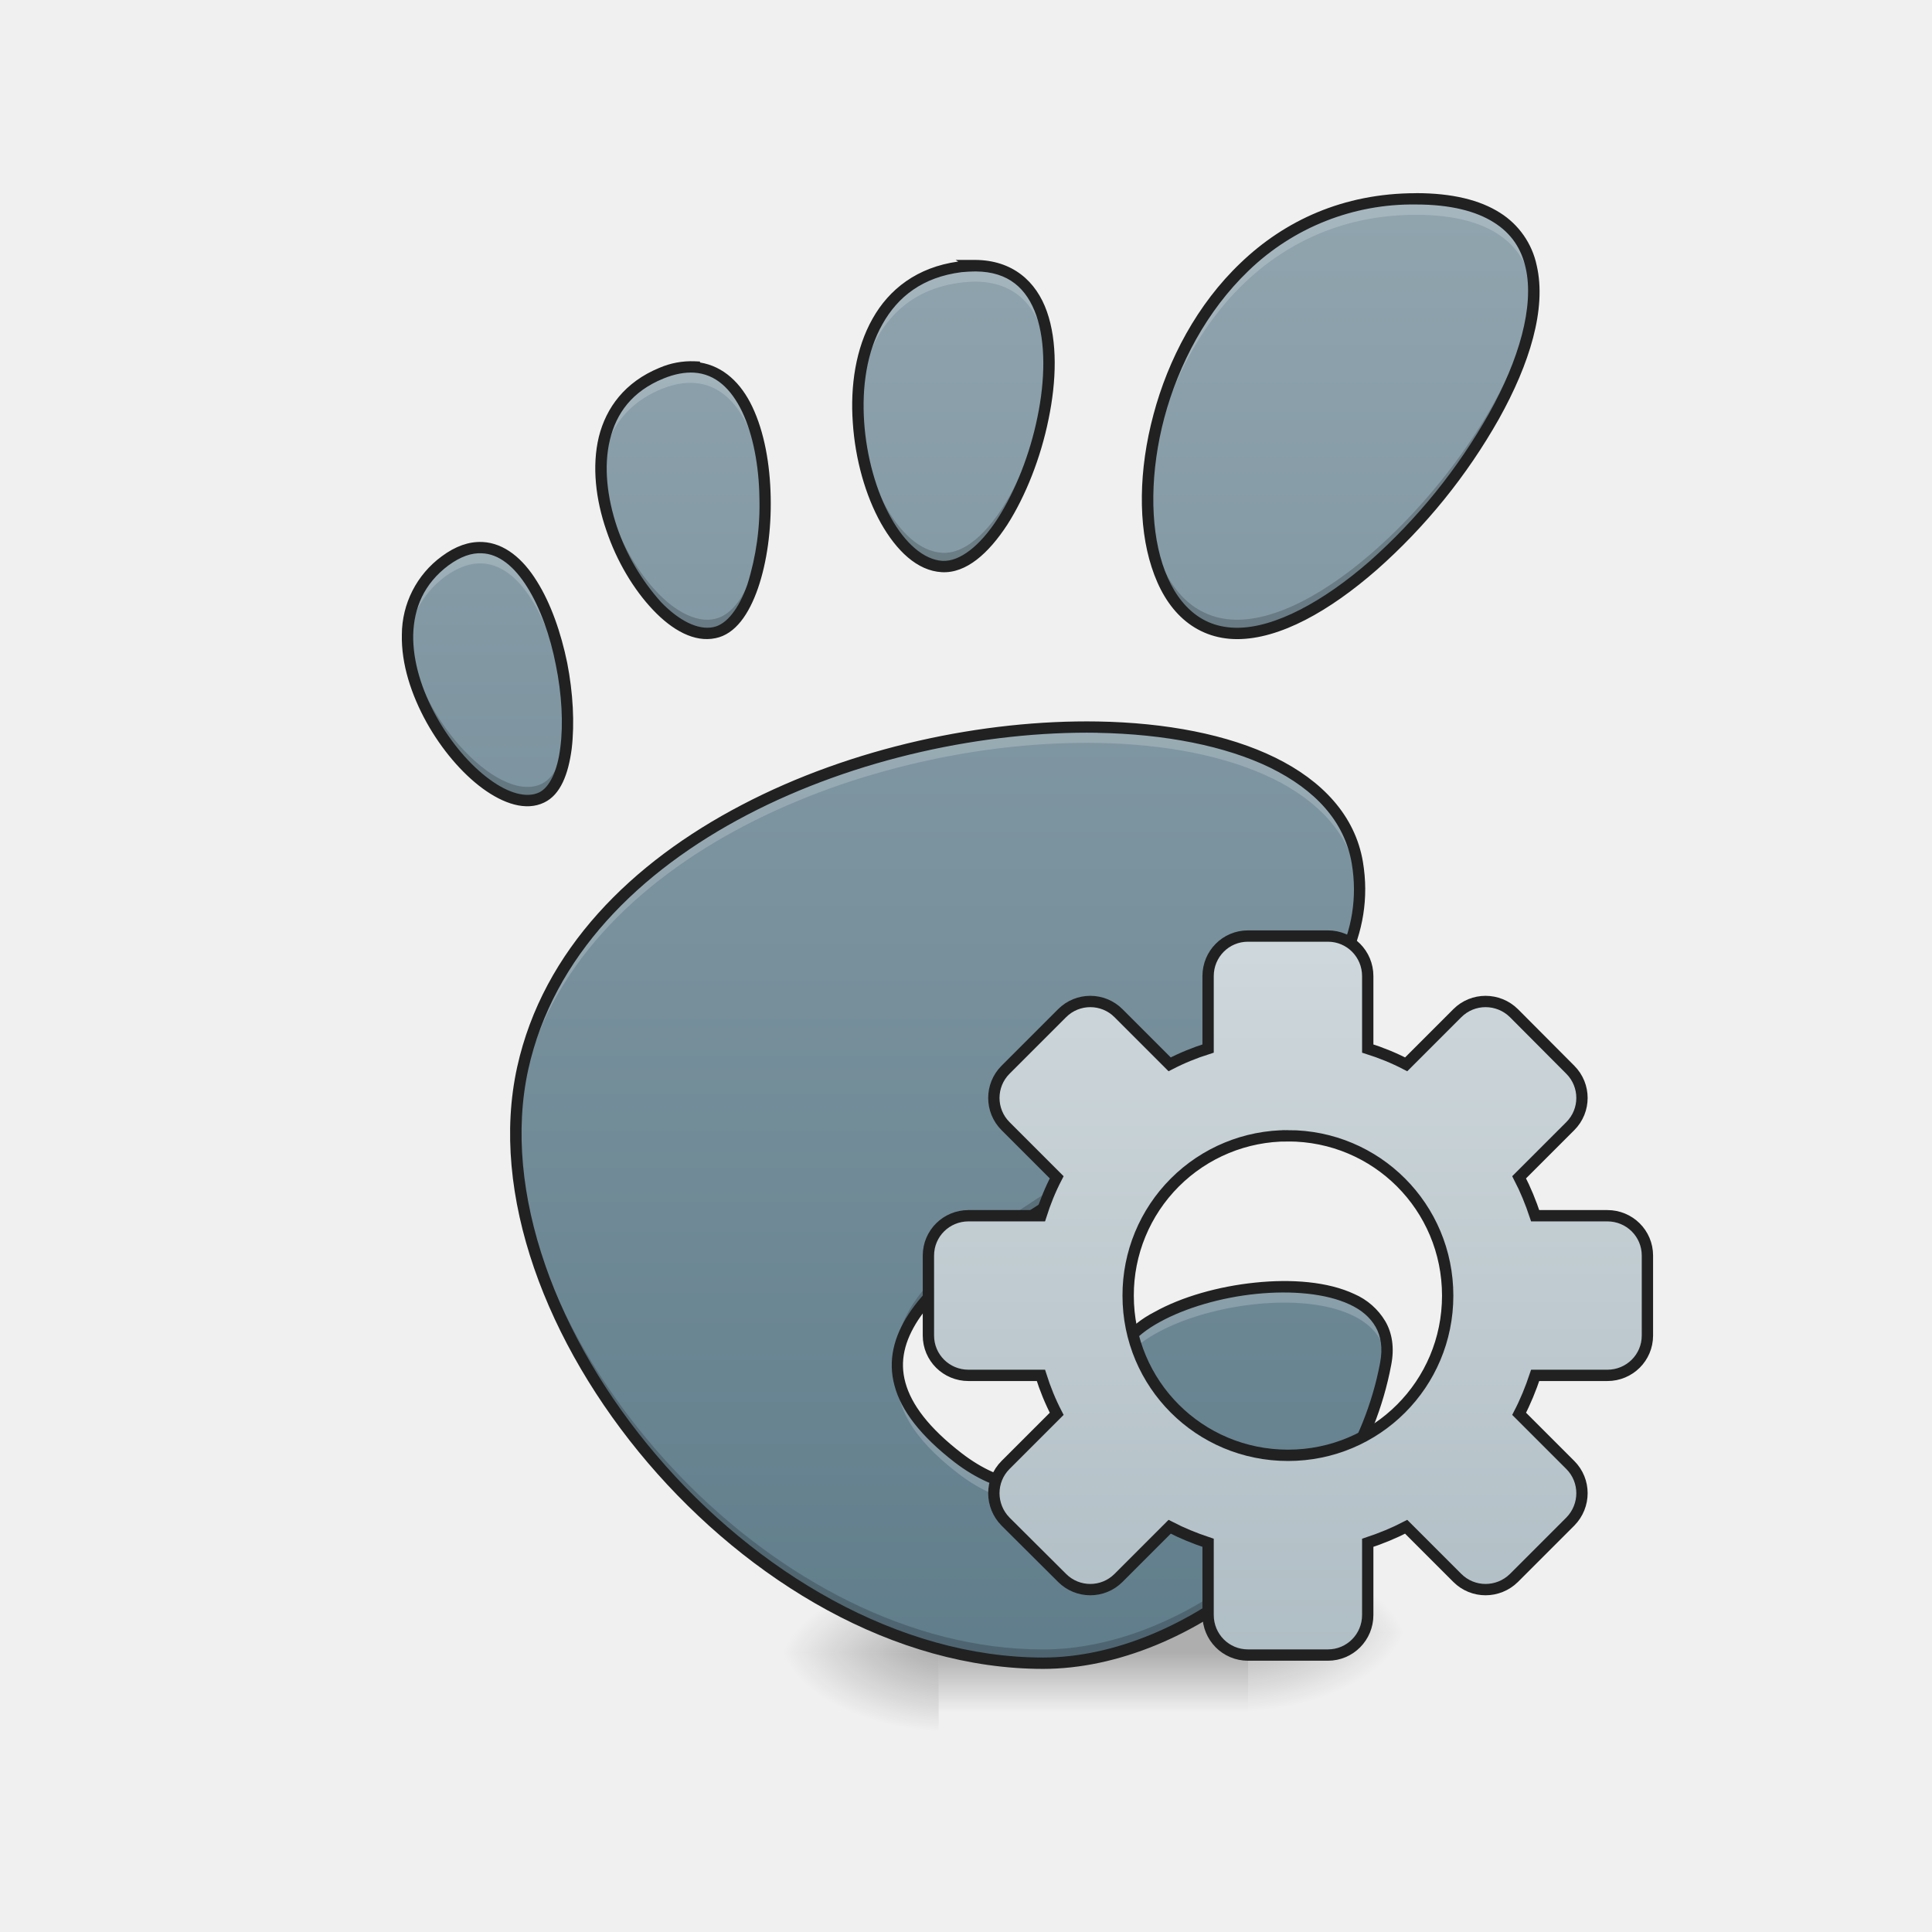
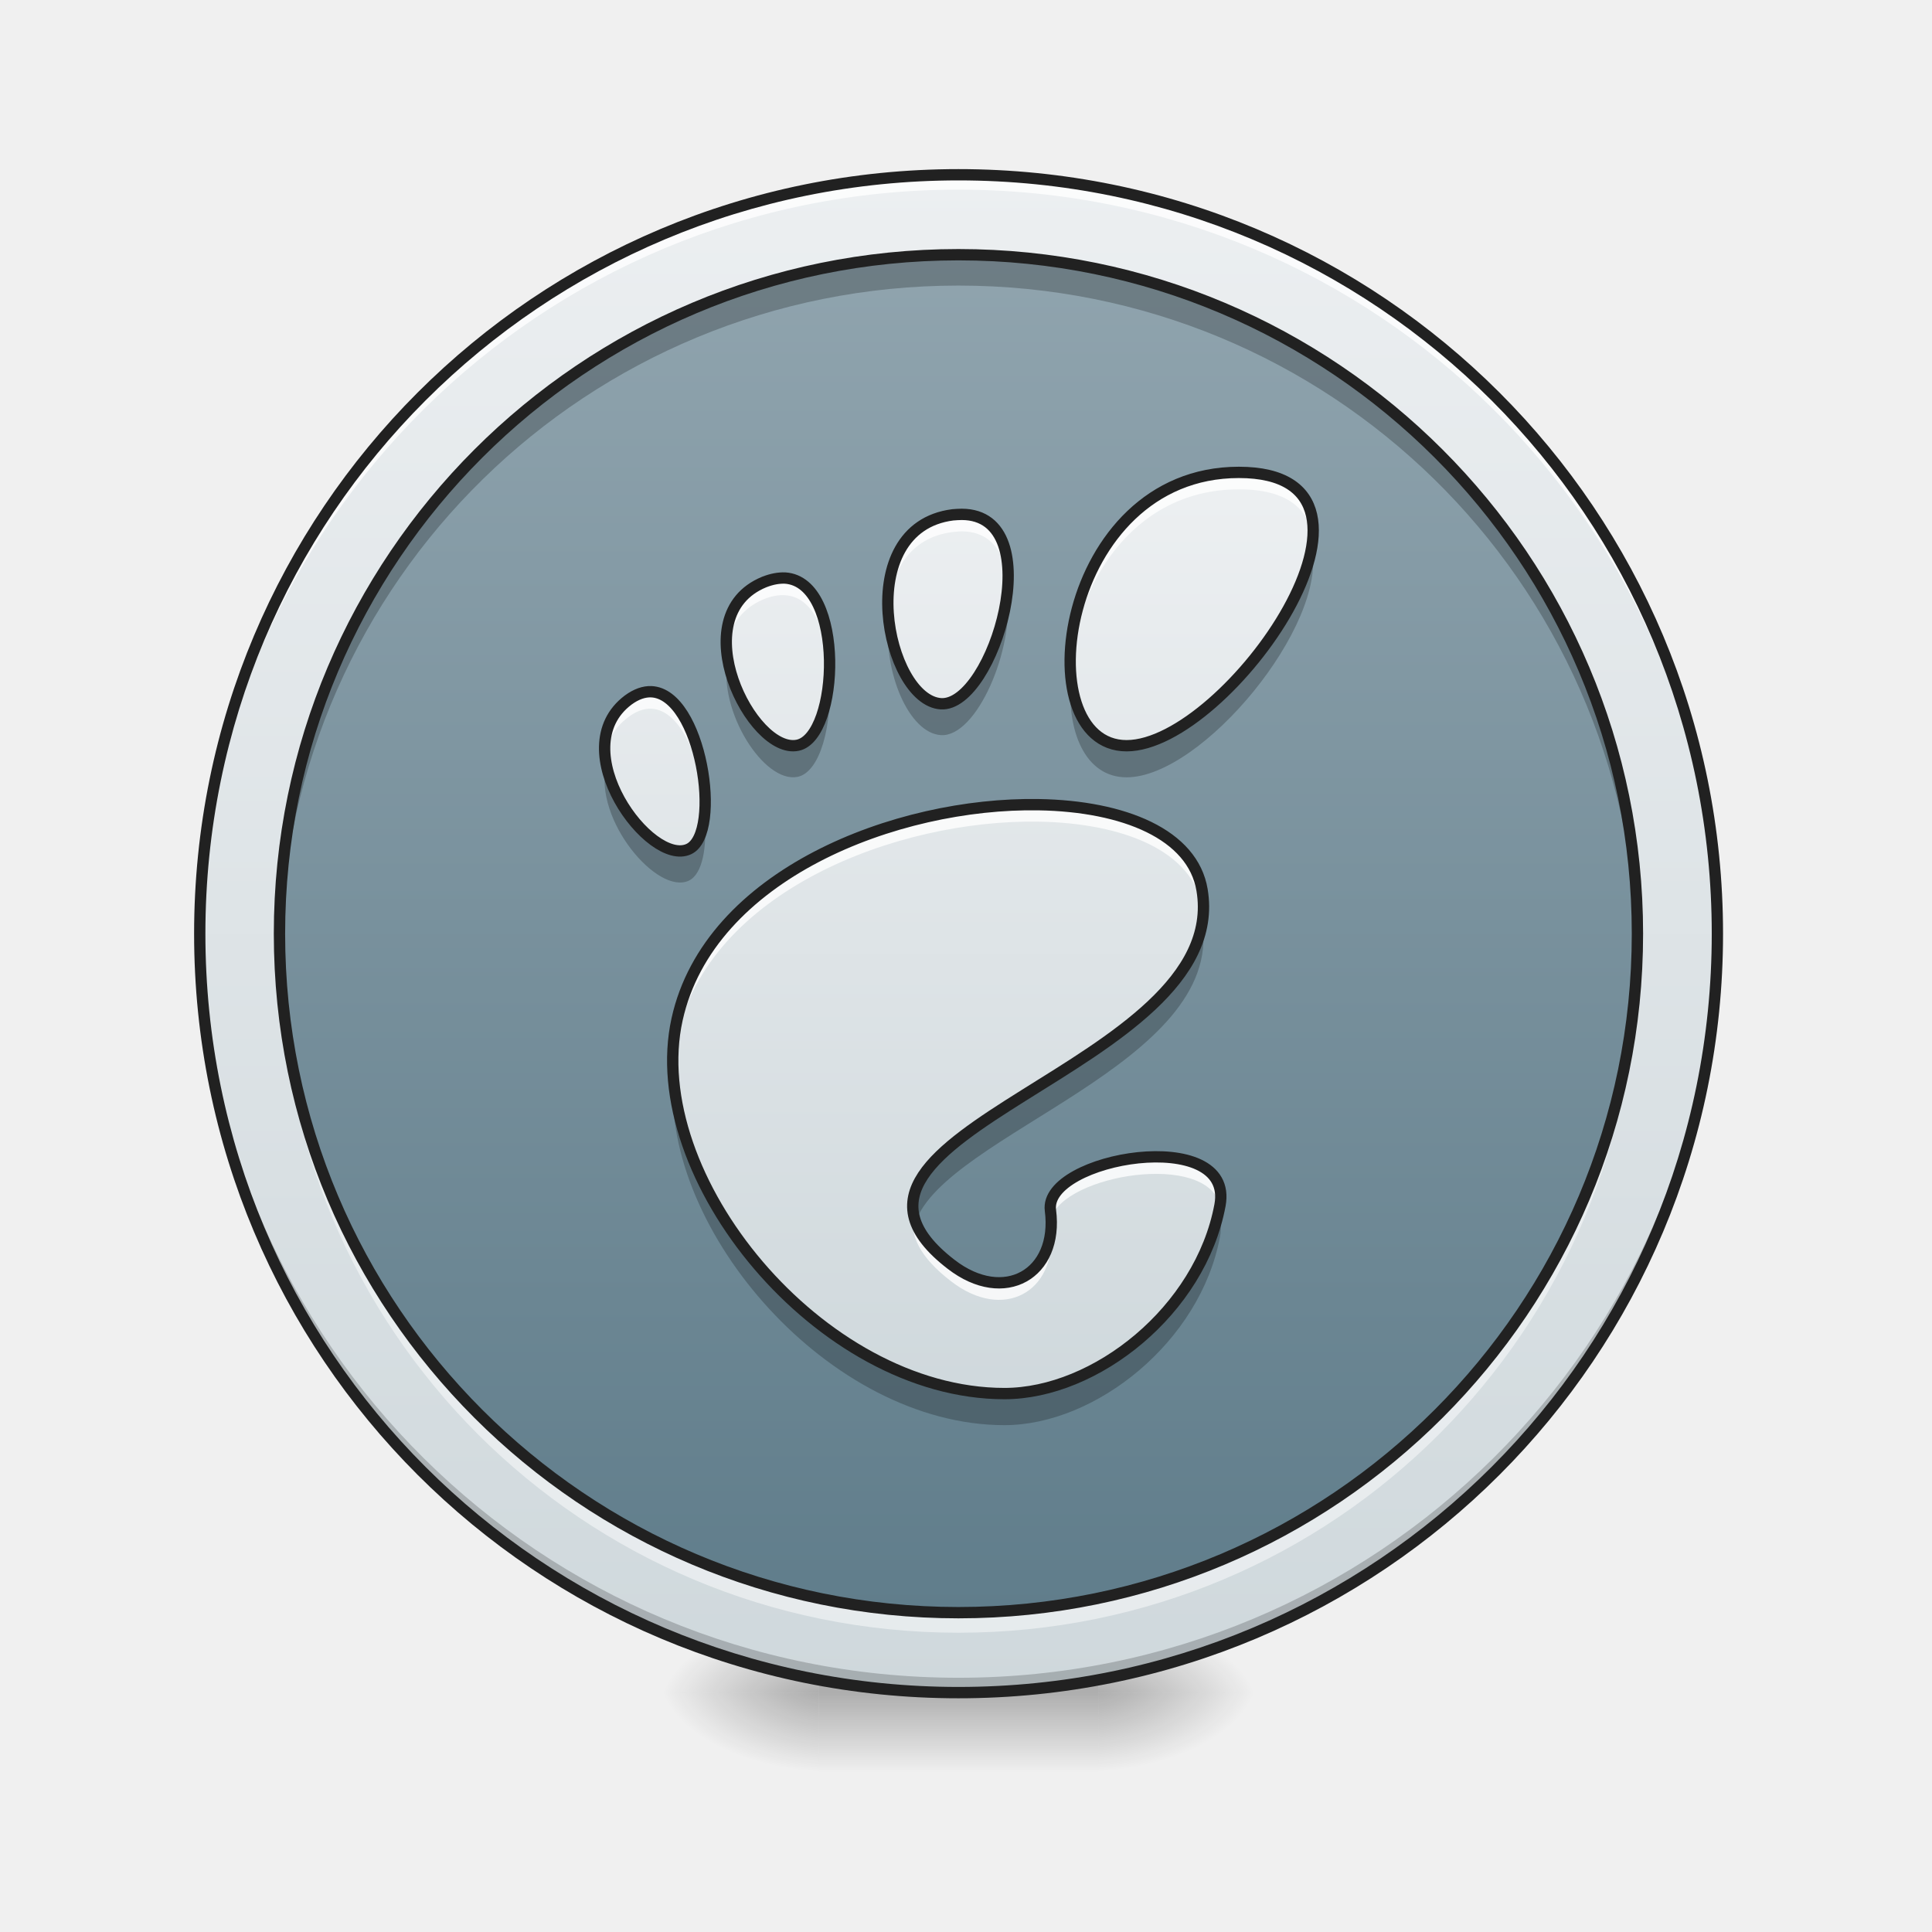
- <svg xmlns="http://www.w3.org/2000/svg" width="32pt" height="32pt" viewBox="0 0 32 32">
+ <svg xmlns="http://www.w3.org/2000/svg" width="32px" height="32px" viewBox="0 0 32 32" version="1.1">
  <defs>
-     <linearGradient id="a" gradientUnits="userSpaceOnUse" x1="254" y1="238.792" x2="254" y2="254.667" gradientTransform="matrix(.0625 0 0 .0625 0 12.447)">
-       <stop offset="0" stop-opacity=".275" />
-       <stop offset="1" stop-opacity="0" />
+     <radialGradient id="radial0" gradientUnits="userSpaceOnUse" cx="450.909" cy="189.579" fx="450.909" fy="189.579" r="21.167" gradientTransform="matrix(0.00000017417,-0.0781325,-0.140638,-0.000000101539,44.52315,63.59533)">
+       <stop offset="0" style="stop-color:rgb(0%,0%,0%);stop-opacity:0.314;" />
+       <stop offset="0.222" style="stop-color:rgb(0%,0%,0%);stop-opacity:0.275;" />
+       <stop offset="1" style="stop-color:rgb(0%,0%,0%);stop-opacity:0;" />
+     </radialGradient>
+     <radialGradient id="radial1" gradientUnits="userSpaceOnUse" cx="450.909" cy="189.579" fx="450.909" fy="189.579" r="21.167" gradientTransform="matrix(-0.00000017417,0.0781325,0.140638,0.000000101539,-12.77012,-7.527482)">
+       <stop offset="0" style="stop-color:rgb(0%,0%,0%);stop-opacity:0.314;" />
+       <stop offset="0.222" style="stop-color:rgb(0%,0%,0%);stop-opacity:0.275;" />
+       <stop offset="1" style="stop-color:rgb(0%,0%,0%);stop-opacity:0;" />
+     </radialGradient>
+     <radialGradient id="radial2" gradientUnits="userSpaceOnUse" cx="450.909" cy="189.579" fx="450.909" fy="189.579" r="21.167" gradientTransform="matrix(-0.00000017417,-0.0781325,0.140638,-0.000000101539,-12.77012,63.59533)">
+       <stop offset="0" style="stop-color:rgb(0%,0%,0%);stop-opacity:0.314;" />
+       <stop offset="0.222" style="stop-color:rgb(0%,0%,0%);stop-opacity:0.275;" />
+       <stop offset="1" style="stop-color:rgb(0%,0%,0%);stop-opacity:0;" />
+     </radialGradient>
+     <radialGradient id="radial3" gradientUnits="userSpaceOnUse" cx="450.909" cy="189.579" fx="450.909" fy="189.579" r="21.167" gradientTransform="matrix(0.00000017417,0.0781325,-0.140638,0.000000101539,44.52315,-7.527483)">
+       <stop offset="0" style="stop-color:rgb(0%,0%,0%);stop-opacity:0.314;" />
+       <stop offset="0.222" style="stop-color:rgb(0%,0%,0%);stop-opacity:0.275;" />
+       <stop offset="1" style="stop-color:rgb(0%,0%,0%);stop-opacity:0;" />
+     </radialGradient>
+     <linearGradient id="linear0" gradientUnits="userSpaceOnUse" x1="255.323" y1="233.5" x2="255.323" y2="254.667" gradientTransform="matrix(0.0133601,0,0,0.062506,12.46539,13.43878)">
+       <stop offset="0" style="stop-color:rgb(0%,0%,0%);stop-opacity:0.275;" />
+       <stop offset="1" style="stop-color:rgb(0%,0%,0%);stop-opacity:0;" />
    </linearGradient>
-     <radialGradient id="b" gradientUnits="userSpaceOnUse" cx="450.909" cy="189.579" fx="450.909" fy="189.579" r="21.167" gradientTransform="matrix(0 -.07813 -.14064 0 47.004 62.603)">
-       <stop offset="0" stop-opacity=".314" />
-       <stop offset=".222" stop-opacity=".275" />
-       <stop offset="1" stop-opacity="0" />
-     </radialGradient>
-     <radialGradient id="c" gradientUnits="userSpaceOnUse" cx="450.909" cy="189.579" fx="450.909" fy="189.579" r="21.167" gradientTransform="matrix(0 .07813 .14064 0 -10.786 -8.189)">
-       <stop offset="0" stop-opacity=".314" />
-       <stop offset=".222" stop-opacity=".275" />
-       <stop offset="1" stop-opacity="0" />
-     </radialGradient>
-     <radialGradient id="d" gradientUnits="userSpaceOnUse" cx="450.909" cy="189.579" fx="450.909" fy="189.579" r="21.167" gradientTransform="matrix(0 -.07813 .14064 0 -10.786 62.934)">
-       <stop offset="0" stop-opacity=".314" />
-       <stop offset=".222" stop-opacity=".275" />
-       <stop offset="1" stop-opacity="0" />
-     </radialGradient>
-     <radialGradient id="e" gradientUnits="userSpaceOnUse" cx="450.909" cy="189.579" fx="450.909" fy="189.579" r="21.167" gradientTransform="matrix(0 .07813 -.14064 0 47.004 -8.52)">
-       <stop offset="0" stop-opacity=".314" />
-       <stop offset=".222" stop-opacity=".275" />
-       <stop offset="1" stop-opacity="0" />
-     </radialGradient>
-     <linearGradient id="f" gradientUnits="userSpaceOnUse" x1="254" y1="143.542" x2="254" y2="-36.375" gradientTransform="matrix(.13684 0 0 .13684 -18.912 8.397)">
-       <stop offset="0" stop-color="#3771c8" />
-       <stop offset="1" stop-color="#2c5aa0" />
+     <linearGradient id="linear1" gradientUnits="userSpaceOnUse" x1="285.75" y1="233.5" x2="285.75" y2="-168.667" gradientTransform="matrix(0.062506,0,0,0.062506,0,13.43878)">
+       <stop offset="0" style="stop-color:rgb(81.176%,84.706%,86.275%);stop-opacity:1;" />
+       <stop offset="1" style="stop-color:rgb(92.549%,93.725%,94.51%);stop-opacity:1;" />
    </linearGradient>
-     <linearGradient id="g" gradientUnits="userSpaceOnUse" x1="254" y1="-158.083" x2="254" y2="228.208" gradientTransform="matrix(.0625 0 0 .0625 0 13.439)">
-       <stop offset="0" stop-color="#90a4ae" />
-       <stop offset="1" stop-color="#607d8b" />
+     <linearGradient id="linear2" gradientUnits="userSpaceOnUse" x1="254" y1="-168.667" x2="254" y2="233.5" gradientTransform="matrix(0.0559264,0,0,0.0559264,1.671212,13.65207)">
+       <stop offset="0" style="stop-color:rgb(56.471%,64.314%,68.235%);stop-opacity:1;" />
+       <stop offset="1" style="stop-color:rgb(37.647%,49.02%,54.51%);stop-opacity:1;" />
    </linearGradient>
-     <linearGradient id="h" gradientUnits="userSpaceOnUse" x1="254" y1="148.833" x2="254" y2="-41.667" gradientTransform="translate(87.312 72.742)">
-       <stop offset="0" stop-color="#b0bec5" />
-       <stop offset="1" stop-color="#cfd8dc" />
+     <linearGradient id="linear3" gradientUnits="userSpaceOnUse" x1="253.988" y1="177.162" x2="253.988" y2="-100.216" gradientTransform="matrix(0.0548529,0,0,0.0548529,1.944566,13.68544)">
+       <stop offset="0" style="stop-color:rgb(81.176%,84.706%,86.275%);stop-opacity:1;" />
+       <stop offset="1" style="stop-color:rgb(92.549%,93.725%,94.51%);stop-opacity:1;" />
    </linearGradient>
  </defs>
-   <path d="M15.547 26.547h5.125v1.816h-5.125zm0 0" fill="url(#a)" />
-   <path d="M20.672 27.043h2.648v-1.324h-2.648zm0 0" fill="url(#b)" />
-   <path d="M15.547 27.371h-2.649v1.324h2.649zm0 0" fill="url(#c)" />
-   <path d="M15.547 27.371h-2.649v-1.32h2.649zm0 0" fill="url(#d)" />
-   <path d="M20.672 27.043h2.648v1.32h-2.648zm0 0" fill="url(#e)" />
-   <path d="M23.453 3.293c-4.738 0-5.625 7.2-2.96 7.2 2.663 0 7.695-7.2 2.96-7.2zm-7.297 1.11c-.074 0-.156.003-.238.011-2.688.34-1.742 4.883-.313 4.969 1.38.082 2.895-4.977.547-4.985zM11.5 6.077a1.178 1.178 0 0 0-.547.106c-2.156.882-.328 4.543.879 4.296 1.098-.222 1.254-4.3-.332-4.402zM7.98 9.07c-.187-.008-.39.059-.609.22-1.726 1.288.582 4.401 1.598 3.92.89-.425.324-4.093-.989-4.14zm10.2 2.973c-3.742-.066-8.68 1.832-9.52 5.648-.914 4.13 3.754 9.856 8.617 9.856 2.395 0 5.157-2.188 5.676-4.961.395-2.113-4.644-1.266-4.465.133.215 1.676-1.215 2.504-2.617 1.426-4.465-3.442 7.395-5.157 6.61-9.856-.243-1.465-2.06-2.207-4.301-2.246zm0 0" fill="url(#f)" />
-   <path d="M23.453 3.293c-4.738 0-5.625 7.2-2.96 7.2 2.663 0 7.695-7.2 2.96-7.2zm-7.297 1.11c-.074 0-.156.003-.238.011-2.688.34-1.742 4.883-.313 4.969 1.38.082 2.895-4.977.547-4.985zM11.5 6.077a1.178 1.178 0 0 0-.547.106c-2.156.882-.328 4.543.879 4.296 1.098-.222 1.254-4.3-.332-4.402zM7.98 9.07c-.187-.008-.39.059-.609.22-1.726 1.288.582 4.401 1.598 3.92.89-.425.324-4.093-.989-4.14zm10.2 2.973c-3.742-.066-8.68 1.832-9.52 5.648-.914 4.13 3.754 9.856 8.617 9.856 2.395 0 5.157-2.188 5.676-4.961.395-2.113-4.644-1.266-4.465.133.215 1.676-1.215 2.504-2.617 1.426-4.465-3.442 7.395-5.157 6.61-9.856-.243-1.465-2.06-2.207-4.301-2.246zm0 0" fill="url(#g)" />
-   <path d="M23.453 3.293c-3.05 0-4.504 2.98-4.445 5.105.062-2.097 1.52-4.84 4.445-4.84 1.34 0 1.899.575 1.95 1.403.054-.965-.473-1.668-1.95-1.668zm-7.3 1.105l.003.004c-.074 0-.156.004-.238.012-1.297.164-1.746 1.3-1.707 2.45.035-1.051.512-2.036 1.707-2.184.082-.008.164-.016.238-.016h-.004c.844.004 1.188.656 1.22 1.484.034-.953-.29-1.746-1.22-1.75zm-4.715 1.676a1.337 1.337 0 0 0-.485.11c-.773.316-1.035.988-.996 1.707.035-.618.32-1.168.996-1.446.203-.082.383-.113.547-.101.785.05 1.145 1.074 1.172 2.125.031-1.133-.32-2.336-1.172-2.39-.02 0-.04-.005-.063-.005zM7.944 9.066c-.18.004-.37.07-.574.223-.484.363-.652.871-.617 1.402.031-.433.215-.836.617-1.14.219-.16.422-.227.61-.219.843.031 1.378 1.563 1.417 2.762.04-1.227-.511-2.992-1.418-3.024-.011-.004-.023-.004-.035-.004zm10.059 2.973c-3.719-.004-8.516 1.895-9.344 5.652a4.87 4.87 0 0 0-.113 1.22c.008-.325.043-.645.113-.954.84-3.816 5.777-5.715 9.52-5.652 2.242.039 4.058.785 4.3 2.246.02.105.032.21.036.312.007-.187 0-.379-.036-.574-.242-1.465-2.058-2.207-4.3-2.246-.059-.004-.117-.004-.176-.004zm3.238 9.274c-1.305.007-2.855.62-2.754 1.406.004.023.004.047.008.07.258-1.195 4.266-1.863 4.469-.293.101-.855-.742-1.191-1.723-1.183zm-6.37 1.43c-.06.519.222 1.066 1 1.663 1.347 1.035 2.718.317 2.636-1.226-.078 1.355-1.371 1.937-2.637.965-.644-.5-.95-.961-1-1.403zm0 0" fill="#fff" fill-opacity=".196" />
-   <path d="M25.402 4.715c-.105 2.125-3.074 5.55-4.91 5.55-.953 0-1.453-.921-1.484-2.105-.031 1.29.469 2.332 1.484 2.332 1.906 0 5.02-3.68 4.91-5.777zm-8.027 1.191c-.047 1.457-.934 3.301-1.77 3.25-.746-.043-1.359-1.3-1.394-2.543-.04 1.313.601 2.723 1.394 2.77.883.05 1.817-1.992 1.77-3.477zM9.957 7.648c-.062 1.344 1.05 3 1.875 2.832.55-.113.863-1.195.84-2.257-.02.988-.328 1.925-.84 2.03-.777.157-1.816-1.308-1.875-2.605zm-3.203 2.797c-.082 1.41 1.441 3.133 2.215 2.766.316-.152.449-.703.43-1.36-.016.555-.153 1-.43 1.133-.73.348-2.137-1.18-2.215-2.539zm15.762 4.172c-.157 3.63-7.887 5.414-7.649 7.88.238-2.4 7.809-4.212 7.649-7.88zm-13.97 4.051c-.081 3.996 4.24 8.879 8.731 8.879 2.395 0 5.157-2.188 5.676-4.961.02-.121.027-.234.016-.336-.004.035-.012.074-.016.11-.52 2.773-3.281 4.96-5.676 4.96-4.406 0-8.648-4.699-8.73-8.652zm9.946 3.871a.553.553 0 0 0-.004.18c.008.074.016.144.02.218.004-.128 0-.261-.016-.398zm0 0" fill-opacity=".196" />
-   <path d="M23.453 3.2c-1.21 0-2.18.46-2.902 1.152-.723.687-1.203 1.601-1.446 2.515-.246.914-.257 1.832-.03 2.528.113.351.284.648.523.859.238.21.539.332.894.332.707 0 1.531-.465 2.313-1.149a9.696 9.696 0 0 0 2.023-2.5c.508-.91.79-1.824.625-2.539a1.361 1.361 0 0 0-.61-.875c-.331-.21-.788-.324-1.39-.324zm0 .187c.578 0 1 .113 1.29.297.292.183.456.437.527.753.144.637-.11 1.52-.606 2.41a9.525 9.525 0 0 1-1.98 2.45c-.766.668-1.567 1.101-2.192 1.101-.312 0-.566-.101-.77-.285-.206-.183-.363-.449-.468-.773-.211-.652-.203-1.54.031-2.422.238-.887.703-1.77 1.395-2.434a3.91 3.91 0 0 1 2.773-1.097zm-7.625.918l.043.027c-.68.094-1.144.457-1.418.945-.281.496-.371 1.114-.328 1.723.04.61.21 1.207.465 1.664.258.457.601.79 1.008.813.406.023.777-.313 1.086-.786.304-.476.554-1.109.683-1.746.133-.64.149-1.285-.027-1.785s-.567-.851-1.188-.855zm.328.191h.008c.543.004.844.285 1 .727.156.449.148 1.066.02 1.683-.125.617-.368 1.23-.66 1.684-.29.45-.626.715-.915.7-.308-.02-.617-.29-.855-.72-.238-.425-.402-1-.441-1.582-.04-.582.046-1.168.304-1.62.254-.454.664-.778 1.309-.86.086-.008.16-.012.23-.012zm-4.648 1.488a1.34 1.34 0 0 0-.59.11c-.566.234-.879.656-1 1.144-.117.489-.05 1.04.125 1.547.172.512.453.98.773 1.317.317.335.684.543 1.036.468.328-.066.554-.398.703-.828.148-.43.222-.969.21-1.512-.011-.539-.105-1.074-.304-1.492-.184-.39-.477-.672-.867-.734v-.016zm-.012.188c.356.023.613.266.797.648.18.38.277.895.285 1.414a4.38 4.38 0 0 1-.2 1.45c-.14.398-.343.66-.562.703-.254.054-.57-.106-.867-.414a3.6 3.6 0 0 1-.73-1.246c-.164-.489-.223-1.004-.117-1.442.105-.441.37-.805.886-1.015.192-.079.36-.106.508-.098zM7.98 8.977c-.21-.008-.433.066-.664.238a1.612 1.612 0 0 0-.66 1.297c-.011.488.157.996.407 1.449.25.45.585.844.93 1.098.347.254.718.379 1.019.234.273-.129.402-.473.457-.89.05-.419.023-.926-.074-1.423-.102-.496-.27-.984-.504-1.355-.227-.367-.532-.629-.899-.648h.004-.012-.004zm-.003.187c.285.008.543.219.757.563.215.343.38.808.473 1.289.098.48.125.972.074 1.363-.047.39-.18.664-.351.746-.207.098-.508.016-.825-.219-.32-.234-.64-.61-.878-1.039-.239-.43-.391-.91-.383-1.351.011-.442.176-.848.586-1.153.203-.148.383-.207.547-.199zM18.18 11.95c-1.887-.031-4.067.426-5.89 1.38-1.825.952-3.294 2.401-3.724 4.343-.464 2.105.489 4.59 2.164 6.555 1.676 1.964 4.079 3.414 6.547 3.414 2.453 0 5.239-2.215 5.766-5.036.055-.28.016-.527-.098-.722a1.112 1.112 0 0 0-.511-.45c-.438-.206-1.04-.253-1.645-.19-.605.062-1.215.234-1.668.487a1.76 1.76 0 0 0-.55.438.75.75 0 0 0-.176.562c.105.81-.184 1.391-.653 1.653-.469.262-1.133.21-1.812-.313-.551-.425-.836-.812-.934-1.172-.098-.355-.012-.691.211-1.035.453-.687 1.484-1.375 2.637-2.097 1.156-.723 2.43-1.485 3.37-2.371.942-.887 1.563-1.91 1.36-3.122-.129-.765-.672-1.343-1.453-1.726s-1.808-.578-2.937-.598h-.004zm-.004.188h.004c1.11.02 2.113.215 2.86.578.745.367 1.233.89 1.35 1.59.188 1.133-.382 2.09-1.304 2.953-.922.867-2.184 1.625-3.34 2.351-1.156.723-2.203 1.403-2.695 2.153-.246.375-.348.773-.235 1.187.11.414.43.832.996 1.27.723.554 1.477.629 2.02.328.543-.305.86-.973.75-1.84-.02-.148.027-.285.137-.426.11-.136.277-.27.492-.386.426-.235 1.016-.407 1.598-.465.582-.059 1.156-.008 1.546.175.196.09.34.215.43.372.086.152.121.347.074.593-.507 2.72-3.242 4.883-5.582 4.883-2.394 0-4.757-1.414-6.402-3.348-1.648-1.93-2.57-4.37-2.125-6.394.414-1.871 1.836-3.281 3.625-4.215 1.793-.937 3.95-1.39 5.8-1.36zm0 0" fill="#212121" />
-   <path d="M330.718 33.039c-5.874 0-10.561 4.75-10.561 10.624v19.185c-3.562 1.125-6.937 2.5-10.187 4.188l-13.56-13.562c-4.125-4.124-10.812-4.124-14.937 0l-14.998 14.999c-4.125 4.125-4.125 10.811 0 14.936l13.56 13.561c-1.687 3.25-3.061 6.625-4.186 10.187h-19.186c-5.874 0-10.624 4.687-10.624 10.561v21.186c0 5.874 4.75 10.561 10.624 10.561h19.186c1.125 3.562 2.5 6.937 4.187 10.187l-13.561 13.56c-4.125 4.126-4.125 10.812 0 15l14.998 14.936c4.125 4.124 10.812 4.124 14.936 0l13.561-13.562c3.25 1.688 6.625 3.063 10.187 4.25v19.123c0 5.875 4.687 10.624 10.561 10.624h21.186c5.874 0 10.561-4.75 10.561-10.624v-19.123c3.563-1.187 6.937-2.562 10.187-4.25l13.561 13.562c4.125 4.124 10.812 4.124 14.999 0l14.936-14.937c4.124-4.187 4.124-10.873 0-14.998l-13.561-13.561c1.687-3.25 3.062-6.625 4.25-10.187h19.122c5.875 0 10.624-4.687 10.624-10.561v-21.186c0-5.874-4.75-10.561-10.624-10.561h-19.123c-1.187-3.562-2.562-6.937-4.25-10.187l13.562-13.561c4.124-4.125 4.124-10.811 0-14.936l-14.936-14.999c-4.187-4.124-10.874-4.124-14.999 0l-13.561 13.562c-3.25-1.688-6.624-3.063-10.187-4.188V43.663c0-5.875-4.687-10.624-10.561-10.624zm10.624 52.932c23.436 0 42.309 18.873 42.309 42.371 0 23.435-18.873 42.309-42.309 42.309-23.497 0-42.37-18.874-42.37-42.309a42.247 42.247 0 0 1 42.37-42.37zm0 0" transform="matrix(.0625 0 0 .0625 0 13.439)" fill="url(#h)" stroke-width="3" stroke-linecap="round" stroke="#212121" />
+   <g id="surface1">
+     <path style=" stroke:none;fill-rule:nonzero;fill:url(#radial0);" d="M 18.191 28.035 L 20.84 28.035 L 20.84 26.711 L 18.191 26.711 Z M 18.191 28.035 " />
+     <path style=" stroke:none;fill-rule:nonzero;fill:url(#radial1);" d="M 13.562 28.035 L 10.914 28.035 L 10.914 29.355 L 13.562 29.355 Z M 13.562 28.035 " />
+     <path style=" stroke:none;fill-rule:nonzero;fill:url(#radial2);" d="M 13.562 28.035 L 10.914 28.035 L 10.914 26.711 L 13.562 26.711 Z M 13.562 28.035 " />
+     <path style=" stroke:none;fill-rule:nonzero;fill:url(#radial3);" d="M 18.191 28.035 L 20.84 28.035 L 20.84 29.355 L 18.191 29.355 Z M 18.191 28.035 " />
+     <path style=" stroke:none;fill-rule:nonzero;fill:url(#linear0);" d="M 13.562 27.703 L 18.191 27.703 L 18.191 29.355 L 13.562 29.355 Z M 13.562 27.703 " />
+     <path style=" stroke:none;fill-rule:nonzero;fill:url(#linear1);" d="M 15.875 2.895 C 22.816 2.895 28.445 8.523 28.445 15.465 C 28.445 22.406 22.816 28.035 15.875 28.035 C 8.934 28.035 3.309 22.406 3.309 15.465 C 3.309 8.523 8.934 2.895 15.875 2.895 Z M 15.875 2.895 " />
+     <path style=" stroke:none;fill-rule:nonzero;fill:url(#linear2);" d="M 15.875 4.219 C 22.086 4.219 27.121 9.254 27.121 15.465 C 27.121 21.676 22.086 26.711 15.875 26.711 C 9.664 26.711 4.629 21.676 4.629 15.465 C 4.629 9.254 9.664 4.219 15.875 4.219 Z M 15.875 4.219 " />
+     <path style=" stroke:none;fill-rule:nonzero;fill:rgb(0%,0%,0%);fill-opacity:0.196;" d="M 15.875 28.035 C 8.914 28.035 3.309 22.43 3.309 15.465 C 3.309 15.426 3.309 15.383 3.309 15.344 C 3.375 22.246 8.953 27.789 15.875 27.789 C 22.797 27.789 28.379 22.246 28.445 15.344 C 28.445 15.383 28.445 15.426 28.445 15.465 C 28.445 22.43 22.84 28.035 15.875 28.035 Z M 15.875 28.035 " />
+     <path style=" stroke:none;fill-rule:nonzero;fill:rgb(100%,100%,100%);fill-opacity:0.784;" d="M 15.875 2.895 C 8.914 2.895 3.309 8.5 3.309 15.465 C 3.309 15.508 3.309 15.547 3.309 15.59 C 3.375 8.684 8.953 3.141 15.875 3.141 C 22.797 3.141 28.379 8.684 28.445 15.59 C 28.445 15.547 28.445 15.508 28.445 15.465 C 28.445 8.5 22.84 2.895 15.875 2.895 Z M 15.875 2.895 " />
+     <path style=" stroke:none;fill-rule:nonzero;fill:rgb(12.941%,12.941%,12.941%);fill-opacity:1;" d="M 15.875 2.801 C 8.863 2.801 3.215 8.453 3.215 15.465 C 3.215 22.477 8.863 28.129 15.875 28.129 C 22.891 28.129 28.539 22.477 28.539 15.465 C 28.539 8.453 22.891 2.801 15.875 2.801 Z M 15.875 2.988 C 22.789 2.988 28.352 8.551 28.352 15.465 C 28.352 22.379 22.789 27.941 15.875 27.941 C 8.965 27.941 3.402 22.379 3.402 15.465 C 3.402 8.551 8.965 2.988 15.875 2.988 Z M 15.875 2.988 " />
+     <path style=" stroke:none;fill-rule:nonzero;fill:url(#linear3);" d="M 20.52 7.824 C 17.543 7.824 16.98 12.352 18.66 12.352 C 20.336 12.352 23.504 7.824 20.52 7.824 Z M 15.93 8.52 C 15.883 8.52 15.832 8.523 15.781 8.527 C 14.09 8.742 14.684 11.602 15.586 11.656 C 16.453 11.707 17.406 8.523 15.93 8.52 Z M 13.004 9.574 C 12.898 9.57 12.785 9.59 12.656 9.641 C 11.301 10.199 12.453 12.5 13.211 12.344 C 13.902 12.203 14 9.641 13.004 9.574 Z M 10.785 11.457 C 10.668 11.453 10.539 11.496 10.406 11.594 C 9.32 12.406 10.77 14.367 11.41 14.062 C 11.969 13.797 11.613 11.488 10.785 11.457 Z M 17.203 13.328 C 14.852 13.289 11.746 14.48 11.215 16.883 C 10.641 19.48 13.574 23.082 16.637 23.082 C 18.145 23.082 19.883 21.707 20.207 19.961 C 20.453 18.633 17.285 19.168 17.398 20.047 C 17.535 21.102 16.633 21.621 15.754 20.941 C 12.941 18.777 20.402 17.699 19.91 14.742 C 19.758 13.82 18.617 13.352 17.203 13.328 Z M 17.203 13.328 " />
+     <path style=" stroke:none;fill-rule:nonzero;fill:rgb(0%,0%,0%);fill-opacity:0.235;" d="M 21.727 9.07 C 21.504 10.41 19.762 12.363 18.66 12.363 C 18.109 12.363 17.797 11.875 17.738 11.219 C 17.66 12.113 17.973 12.875 18.66 12.875 C 19.91 12.875 21.996 10.348 21.727 9.07 Z M 16.684 9.82 C 16.59 10.695 16.074 11.695 15.586 11.664 C 15.152 11.641 14.793 10.969 14.719 10.254 C 14.625 11.121 15.051 12.145 15.586 12.176 C 16.176 12.211 16.801 10.758 16.684 9.82 Z M 12.051 10.91 C 11.891 11.781 12.656 12.98 13.211 12.867 C 13.59 12.789 13.789 11.988 13.73 11.266 C 13.688 11.812 13.5 12.297 13.211 12.355 C 12.758 12.449 12.168 11.672 12.051 10.91 Z M 10.039 12.672 C 9.832 13.582 10.891 14.832 11.41 14.586 C 11.637 14.477 11.715 14.027 11.668 13.535 C 11.637 13.801 11.555 14.004 11.41 14.074 C 10.984 14.277 10.195 13.469 10.039 12.672 Z M 19.914 15.285 C 19.559 17.535 14.598 18.637 15.164 20.242 C 15.668 18.781 20.273 17.621 19.914 15.285 Z M 11.152 17.836 C 10.961 20.383 13.742 23.605 16.637 23.605 C 18.145 23.605 19.883 22.227 20.207 20.484 C 20.234 20.34 20.219 20.219 20.176 20.117 C 19.785 21.793 18.102 23.094 16.637 23.094 C 13.934 23.094 11.328 20.281 11.152 17.836 Z M 11.152 17.836 " />
+     <path style=" stroke:none;fill-rule:nonzero;fill:rgb(100%,100%,100%);fill-opacity:0.784;" d="M 20.52 7.824 C 18.574 7.824 17.66 9.754 17.73 11.094 C 17.793 9.781 18.707 8.105 20.52 8.105 C 21.336 8.105 21.691 8.441 21.742 8.934 C 21.805 8.293 21.48 7.824 20.52 7.824 Z M 15.93 8.52 C 15.883 8.52 15.832 8.523 15.781 8.527 C 14.945 8.633 14.668 9.387 14.711 10.125 C 14.746 9.488 15.051 8.902 15.781 8.812 C 15.832 8.809 15.883 8.801 15.93 8.801 C 16.441 8.805 16.66 9.188 16.695 9.684 C 16.73 9.055 16.535 8.52 15.93 8.52 Z M 12.965 9.574 C 12.871 9.574 12.77 9.594 12.656 9.641 C 12.148 9.848 11.992 10.301 12.035 10.777 C 12.07 10.41 12.25 10.09 12.656 9.922 C 12.785 9.871 12.898 9.852 13.004 9.859 C 13.484 9.887 13.707 10.5 13.738 11.137 C 13.77 10.406 13.555 9.609 13.004 9.574 C 12.988 9.574 12.977 9.574 12.965 9.574 Z M 10.766 11.457 C 10.652 11.457 10.531 11.5 10.406 11.594 C 10.082 11.836 9.984 12.18 10.023 12.539 C 10.051 12.285 10.168 12.055 10.406 11.879 C 10.539 11.777 10.668 11.734 10.785 11.738 C 11.305 11.758 11.637 12.672 11.676 13.414 C 11.723 12.645 11.371 11.477 10.785 11.457 C 10.781 11.457 10.773 11.457 10.766 11.457 Z M 17.094 13.328 C 14.754 13.324 11.734 14.52 11.215 16.883 C 11.156 17.148 11.133 17.426 11.145 17.707 C 11.152 17.523 11.176 17.344 11.215 17.164 C 11.742 14.766 14.852 13.57 17.203 13.609 C 18.617 13.633 19.758 14.102 19.91 15.023 C 19.918 15.07 19.926 15.113 19.93 15.16 C 19.941 15.023 19.934 14.883 19.91 14.742 C 19.758 13.82 18.617 13.352 17.203 13.328 C 17.168 13.328 17.129 13.328 17.094 13.328 Z M 19.133 19.16 C 18.309 19.164 17.336 19.551 17.398 20.047 C 17.406 20.09 17.41 20.137 17.41 20.18 C 17.621 19.457 19.996 19.062 20.207 19.969 C 20.207 19.965 20.207 19.965 20.207 19.961 C 20.316 19.383 19.77 19.156 19.133 19.16 Z M 15.133 20.117 C 15.066 20.461 15.234 20.824 15.754 21.223 C 16.617 21.891 17.496 21.402 17.406 20.391 C 17.324 21.207 16.531 21.543 15.754 20.941 C 15.375 20.648 15.184 20.379 15.133 20.117 Z M 15.133 20.117 " />
+     <path style="fill:none;stroke-width:3;stroke-linecap:butt;stroke-linejoin:miter;stroke:rgb(12.941%,12.941%,12.941%);stroke-opacity:1;stroke-miterlimit:4;" d="M 328.281 -89.824 C 280.661 -89.824 271.662 -17.394 298.534 -17.394 C 325.344 -17.394 376.027 -89.824 328.281 -89.824 Z M 254.851 -78.701 C 254.101 -78.701 253.288 -78.638 252.476 -78.576 C 225.416 -75.138 234.915 -29.393 249.351 -28.518 C 263.225 -27.705 278.473 -78.638 254.851 -78.701 Z M 208.043 -61.827 C 206.355 -61.89 204.543 -61.577 202.481 -60.765 C 180.795 -51.828 199.231 -15.019 211.355 -17.519 C 222.416 -19.769 223.979 -60.765 208.043 -61.827 Z M 172.546 -31.705 C 170.671 -31.767 168.609 -31.08 166.484 -29.518 C 149.111 -16.519 172.296 14.853 182.545 9.979 C 191.482 5.729 185.795 -31.205 172.546 -31.705 Z M 275.224 -1.77 C 237.602 -2.395 187.92 16.665 179.42 55.099 C 170.234 96.658 217.167 154.277 266.162 154.277 C 290.285 154.277 318.095 132.279 323.282 104.345 C 327.219 83.097 276.536 91.658 278.348 105.719 C 280.536 122.593 266.1 130.904 252.038 120.031 C 207.043 85.409 326.406 68.16 318.532 20.852 C 316.095 6.104 297.847 -1.395 275.224 -1.77 Z M 275.224 -1.77 " transform="matrix(0.062506,0,0,0.062506,0,13.43878)" />
+     <path style=" stroke:none;fill-rule:nonzero;fill:rgb(0%,0%,0%);fill-opacity:0.235;" d="M 15.875 4.219 C 9.645 4.219 4.629 9.234 4.629 15.465 C 4.629 15.551 4.633 15.637 4.633 15.719 C 4.77 9.609 9.73 4.73 15.875 4.73 C 22.02 4.73 26.984 9.609 27.121 15.719 C 27.121 15.637 27.121 15.551 27.121 15.465 C 27.121 9.234 22.105 4.219 15.875 4.219 Z M 15.875 4.219 " />
+     <path style=" stroke:none;fill-rule:nonzero;fill:rgb(100%,100%,100%);fill-opacity:0.471;" d="M 4.633 15.633 C 4.633 15.688 4.629 15.742 4.629 15.797 C 4.629 22.027 9.645 27.043 15.875 27.043 C 22.105 27.043 27.121 22.027 27.121 15.797 C 27.121 15.742 27.121 15.688 27.121 15.633 C 27.031 21.785 22.051 26.711 15.875 26.711 C 9.703 26.711 4.723 21.785 4.633 15.633 Z M 4.633 15.633 " />
+     <path style="fill:none;stroke-width:3;stroke-linecap:round;stroke-linejoin:miter;stroke:rgb(12.941%,12.941%,12.941%);stroke-opacity:1;stroke-miterlimit:4;" d="M 253.976 -147.506 C 353.341 -147.506 433.896 -66.952 433.896 32.414 C 433.896 131.779 353.341 212.334 253.976 212.334 C 154.61 212.334 74.055 131.779 74.055 32.414 C 74.055 -66.952 154.61 -147.506 253.976 -147.506 Z M 253.976 -147.506 " transform="matrix(0.062506,0,0,0.062506,0,13.43878)" />
+   </g>
</svg>
